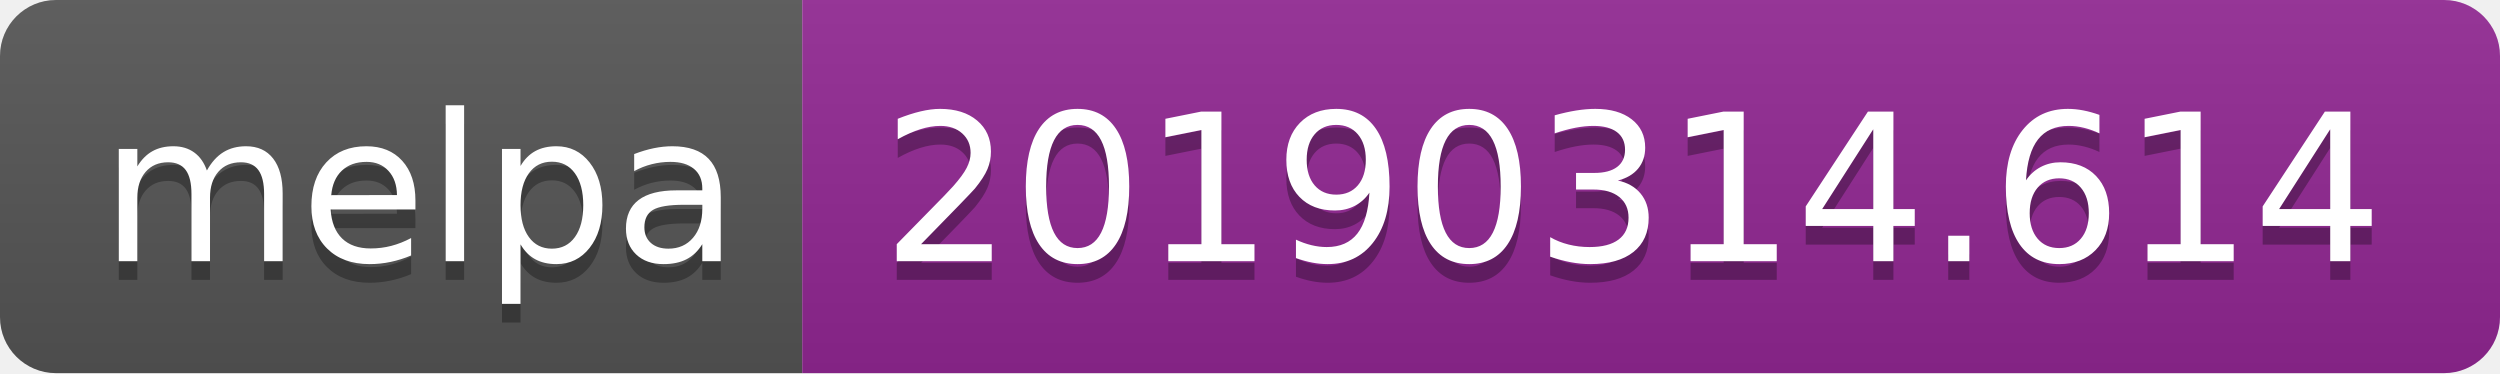
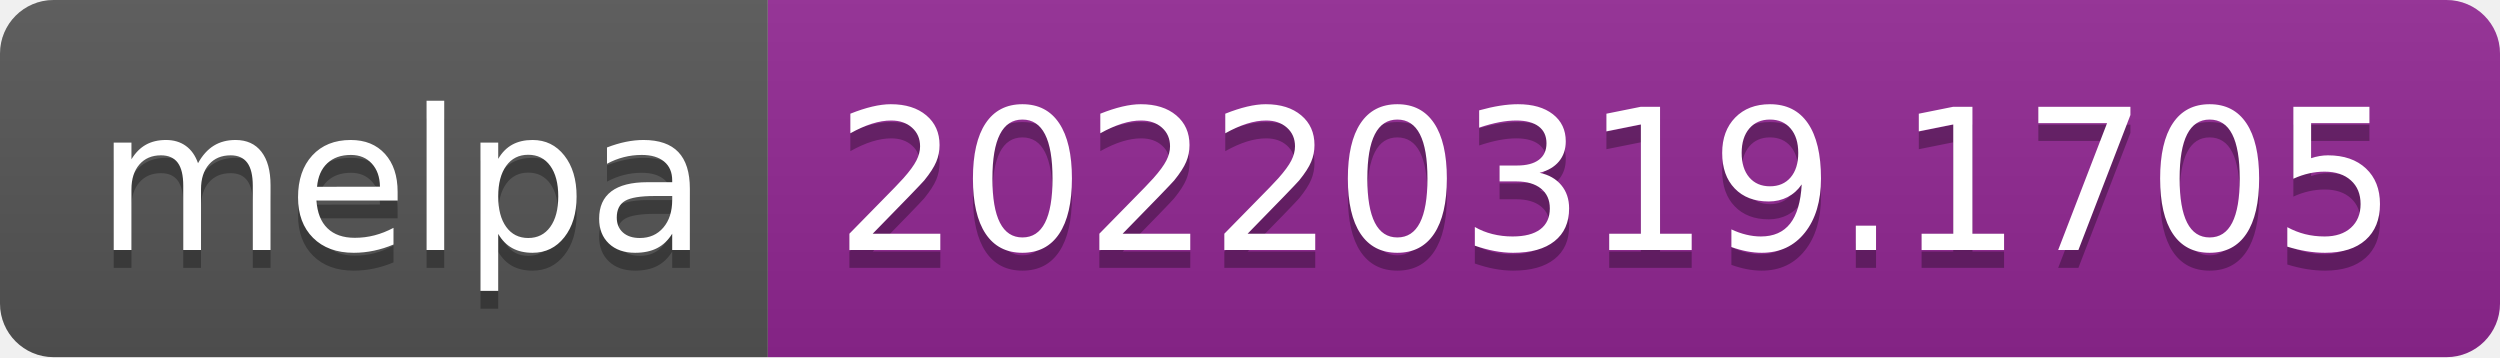
- <svg xmlns="http://www.w3.org/2000/svg" width="134" height="20" role="img" aria-label="melpa: 20190314.614">
+ <svg xmlns="http://www.w3.org/2000/svg" width="140" height="20" role="img" aria-label="melpa: 20220319.1705">
  <linearGradient id="s" x2="0" y2="100%">
    <stop offset="0" stop-color="#bbb" stop-opacity=".1" />
    <stop offset="1" stop-opacity=".1" />
  </linearGradient>
  <clipPath id="r">
-     <rect width="134" height="20" rx="3" fill="#fff" />
+     <rect width="140" height="20" rx="3" fill="#fff" />
  </clipPath>
  <g clip-path="url(#r)">
    <rect width="43" height="20" fill="#555" />
-     <rect x="43" width="91" height="20" fill="#922793" />
-     <rect width="134" height="20" fill="url(#s)" />
+     <rect x="43" width="97" height="20" fill="#922793" />
+     <rect width="140" height="20" fill="url(#s)" />
  </g>
  <g fill="#fff" text-anchor="middle" font-family="Verdana,Geneva,DejaVu Sans,sans-serif" text-rendering="geometricPrecision" font-size="110">
    <text aria-hidden="true" x="225" y="150" fill="#010101" fill-opacity=".3" transform="scale(.1)" textLength="330">melpa</text>
    <text x="225" y="140" transform="scale(.1)" fill="#fff" textLength="330">melpa</text>
-     <text aria-hidden="true" x="875" y="150" fill="#010101" fill-opacity=".3" transform="scale(.1)" textLength="810">20190314.614</text>
-     <text x="875" y="140" transform="scale(.1)" fill="#fff" textLength="810">20190314.614</text>
+     <text aria-hidden="true" x="905" y="150" fill="#010101" fill-opacity=".3" transform="scale(.1)" textLength="870">20220319.1705</text>
+     <text x="905" y="140" transform="scale(.1)" fill="#fff" textLength="870">20220319.1705</text>
  </g>
</svg>
